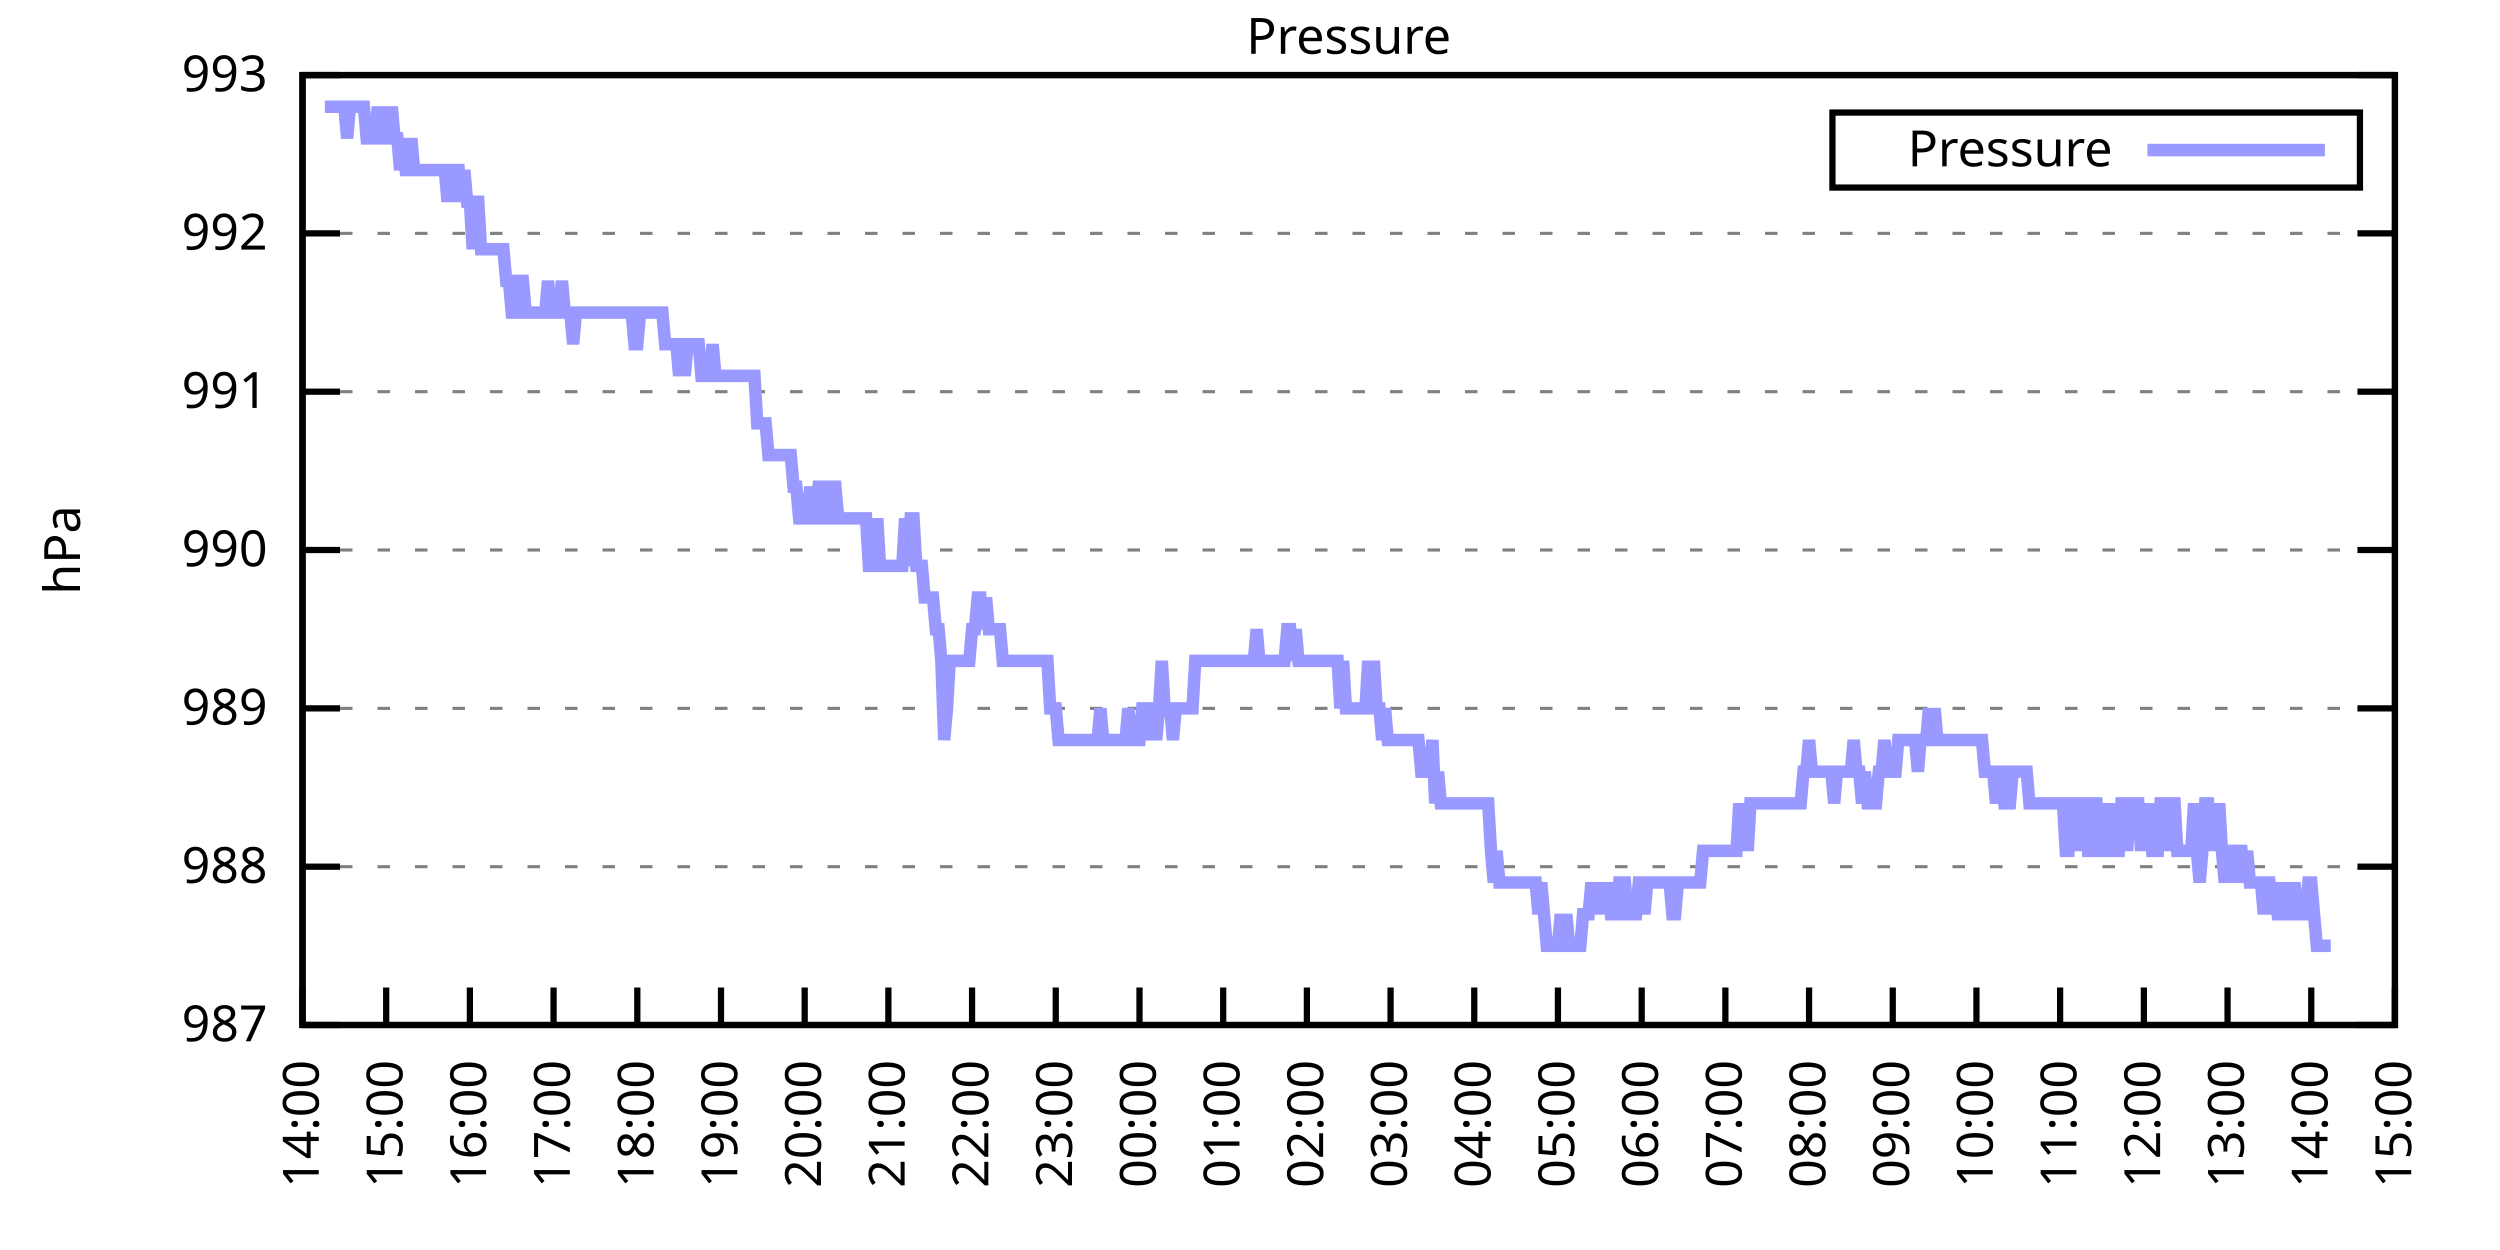
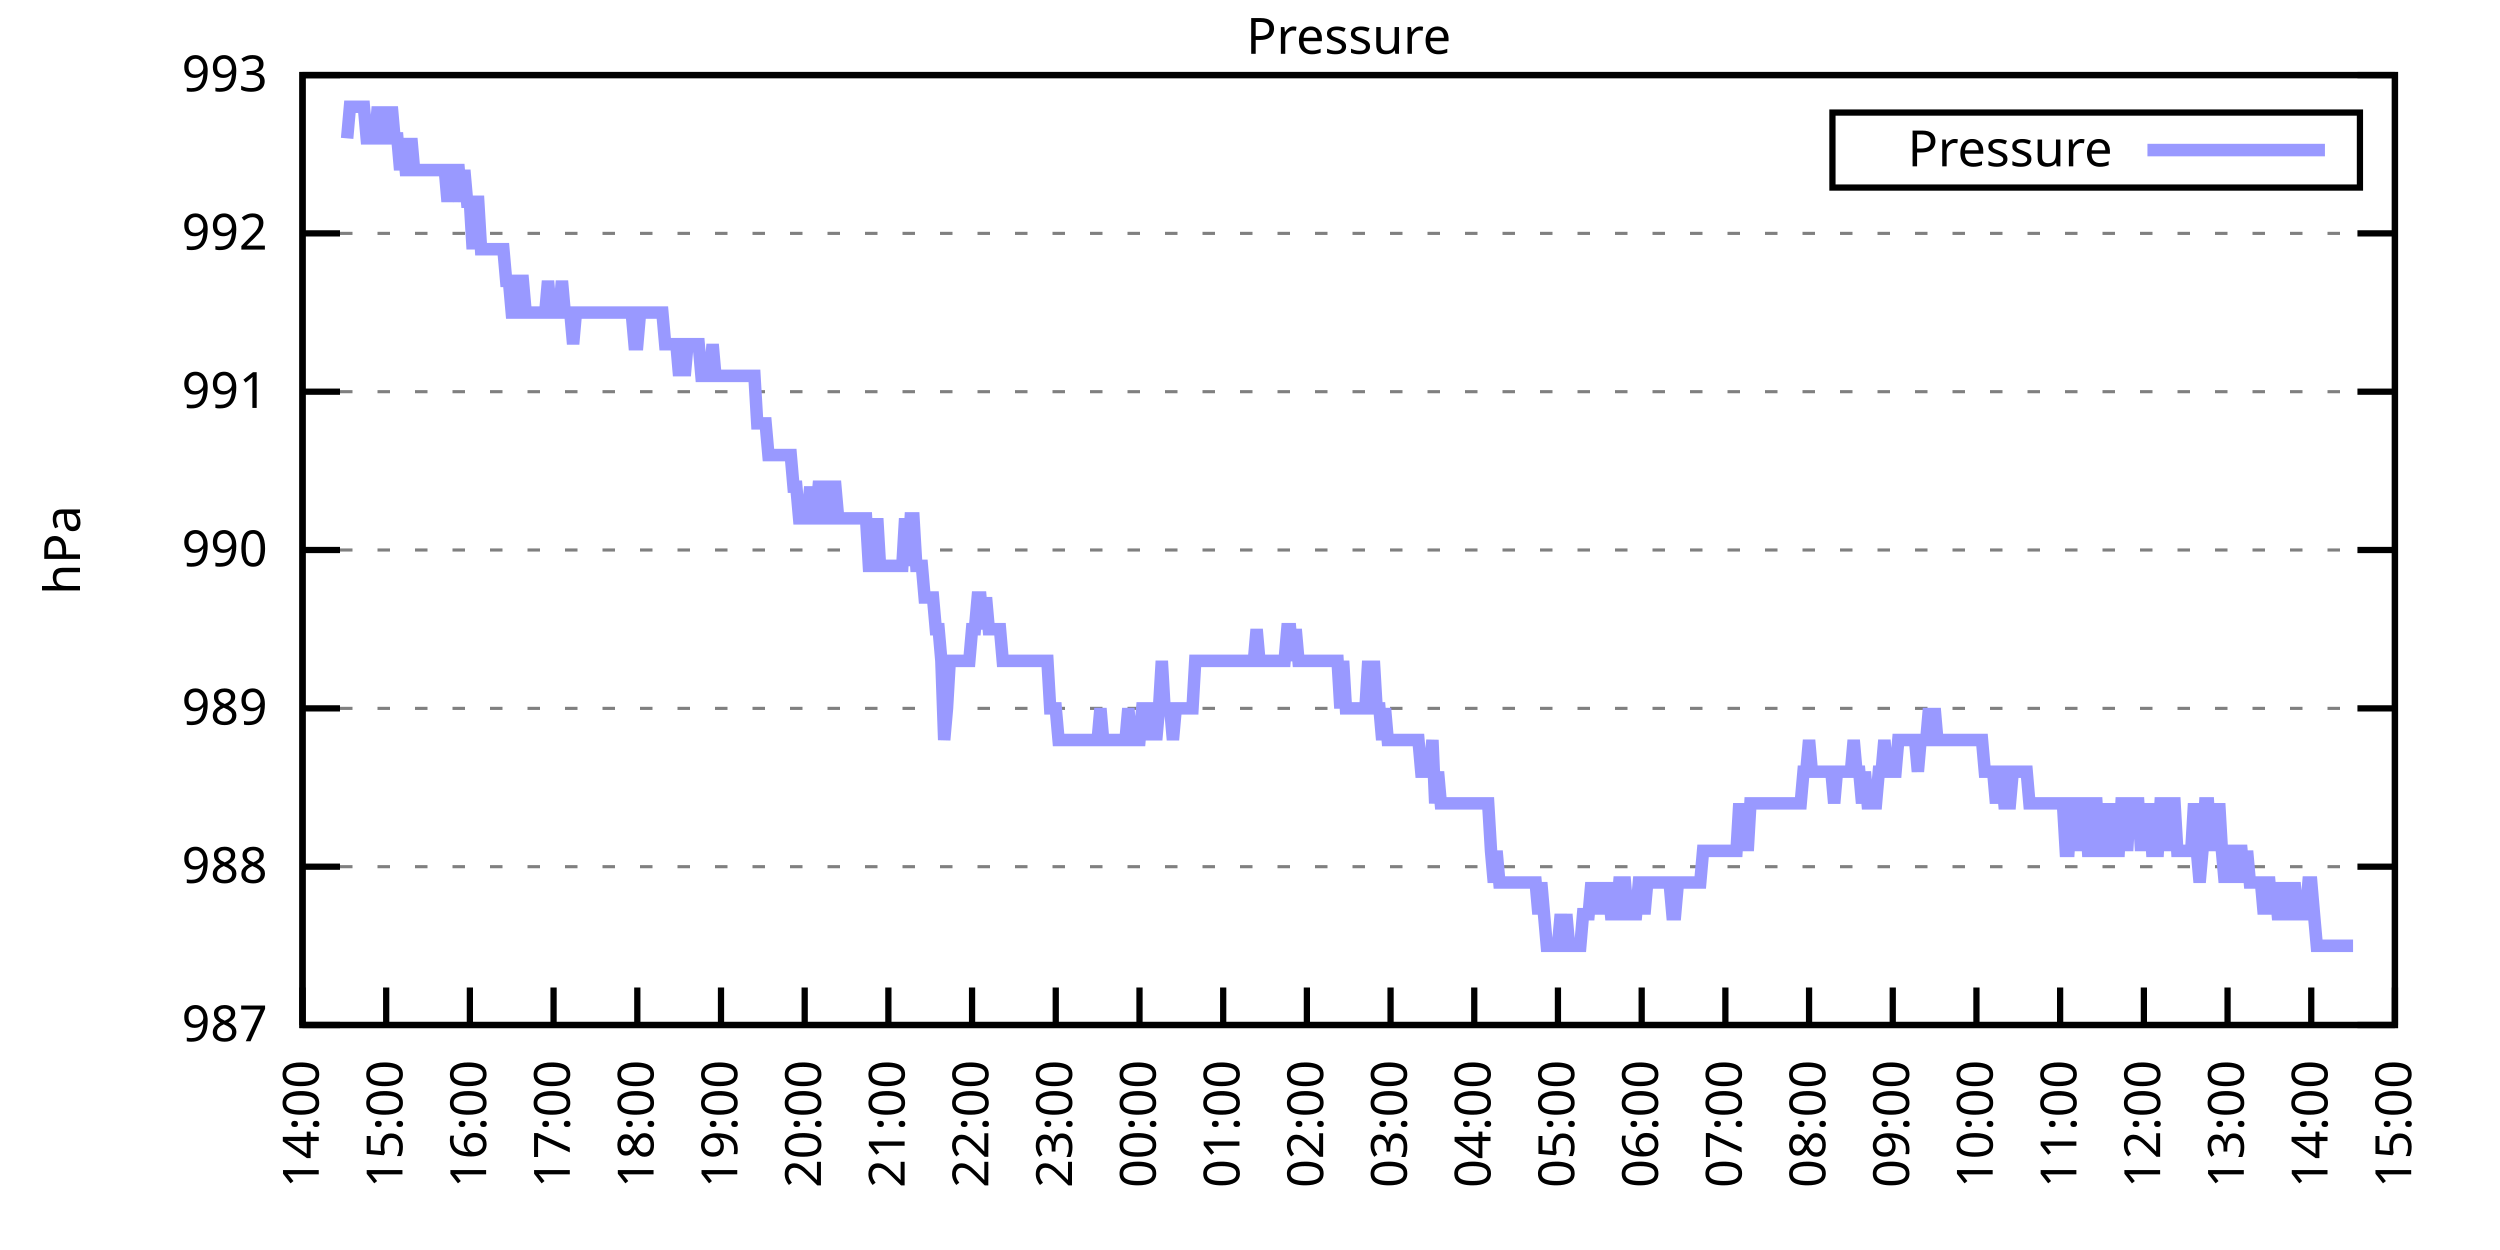
<svg xmlns="http://www.w3.org/2000/svg" xmlns:xlink="http://www.w3.org/1999/xlink" width="400" height="200" viewBox="0 0 400 200">
  <g id="gnuplot_canvas">
    <rect x="0" y="0" width="400" height="200" fill="none" />
    <defs>
      <circle id="gpDot" r="0.5" stroke-width="0.5" stroke="currentColor" />
      <path id="gpPt0" stroke-width="0.333" stroke="currentColor" d="M-1,0 h2 M0,-1 v2" />
      <path id="gpPt1" stroke-width="0.333" stroke="currentColor" d="M-1,-1 L1,1 M1,-1 L-1,1" />
      <path id="gpPt2" stroke-width="0.333" stroke="currentColor" d="M-1,0 L1,0 M0,-1 L0,1 M-1,-1 L1,1 M-1,1 L1,-1" />
      <rect id="gpPt3" stroke-width="0.333" stroke="currentColor" x="-1" y="-1" width="2" height="2" />
      <rect id="gpPt4" stroke-width="0.333" stroke="currentColor" fill="currentColor" x="-1" y="-1" width="2" height="2" />
      <circle id="gpPt5" stroke-width="0.333" stroke="currentColor" cx="0" cy="0" r="1" />
      <use xlink:href="#gpPt5" id="gpPt6" fill="currentColor" stroke="none" />
      <path id="gpPt7" stroke-width="0.333" stroke="currentColor" d="M0,-1.33 L-1.33,0.67 L1.33,0.67 z" />
      <use xlink:href="#gpPt7" id="gpPt8" fill="currentColor" stroke="none" />
      <use xlink:href="#gpPt7" id="gpPt9" stroke="currentColor" transform="rotate(180)" />
      <use xlink:href="#gpPt9" id="gpPt10" fill="currentColor" stroke="none" />
      <use xlink:href="#gpPt3" id="gpPt11" stroke="currentColor" transform="rotate(45)" />
      <use xlink:href="#gpPt11" id="gpPt12" fill="currentColor" stroke="none" />
      <path id="gpPt13" stroke-width="0.333" stroke="currentColor" d="M0,1.330 L1.265,0.411 L0.782,-1.067 L-0.782,-1.076 L-1.265,0.411 z" />
      <use xlink:href="#gpPt13" id="gpPt14" fill="currentColor" stroke="none" />
      <filter id="textbox" filterUnits="objectBoundingBox" x="0" y="0" height="1" width="1">
        <feFlood flood-color="white" flood-opacity="1" result="bgnd" />
        <feComposite in="SourceGraphic" in2="bgnd" operator="atop" />
      </filter>
      <filter id="greybox" filterUnits="objectBoundingBox" x="0" y="0" height="1" width="1">
        <feFlood flood-color="lightgrey" flood-opacity="1" result="grey" />
        <feComposite in="SourceGraphic" in2="grey" operator="atop" />
      </filter>
    </defs>
    <g fill="none" color="white" stroke="currentColor" stroke-width="1.00" stroke-linecap="butt" stroke-linejoin="miter">
</g>
    <g fill="none" color="black" stroke="currentColor" stroke-width="1.00" stroke-linecap="butt" stroke-linejoin="miter">
      <g stroke="none" shape-rendering="crispEdges">
        <polygon fill="rgb(255, 255, 255)" points="48.40,164.00 383.18,164.00 383.18,12.02 48.40,12.02 " />
      </g>
    </g>
    <g fill="none" color="black" stroke="currentColor" stroke-width="1.00" stroke-linecap="butt" stroke-linejoin="miter">
</g>
    <g fill="none" color="black" stroke="black" stroke-width="0.50" stroke-linecap="butt" stroke-linejoin="miter">
</g>
    <g fill="none" color="gray" stroke="currentColor" stroke-width="0.50" stroke-linecap="butt" stroke-linejoin="miter">
      <path stroke="gray" stroke-dasharray="2,4" class="gridline" d="M48.40,164.00 L383.19,164.00  " />
    </g>
    <g fill="none" color="gray" stroke="gray" stroke-width="1.00" stroke-linecap="butt" stroke-linejoin="miter">
</g>
    <g fill="none" color="black" stroke="currentColor" stroke-width="1.00" stroke-linecap="butt" stroke-linejoin="miter">
      <path stroke="black" d="M48.40,164.00 L54.40,164.00 M383.19,164.00 L377.19,164.00  " />
      <g transform="translate(42.80,166.60)" stroke="none" fill="black" font-family="Sans" font-size="8.00" text-anchor="end">
        <text>
          <tspan font-family="Sans"> 987</tspan>
        </text>
      </g>
    </g>
    <g fill="none" color="black" stroke="currentColor" stroke-width="1.00" stroke-linecap="butt" stroke-linejoin="miter">
</g>
    <g fill="none" color="black" stroke="black" stroke-width="0.50" stroke-linecap="butt" stroke-linejoin="miter">
</g>
    <g fill="none" color="gray" stroke="currentColor" stroke-width="0.50" stroke-linecap="butt" stroke-linejoin="miter">
      <path stroke="gray" stroke-dasharray="2,4" class="gridline" d="M48.40,138.67 L383.19,138.67  " />
    </g>
    <g fill="none" color="gray" stroke="gray" stroke-width="1.00" stroke-linecap="butt" stroke-linejoin="miter">
</g>
    <g fill="none" color="black" stroke="currentColor" stroke-width="1.00" stroke-linecap="butt" stroke-linejoin="miter">
      <path stroke="black" d="M48.40,138.67 L54.40,138.67 M383.19,138.67 L377.19,138.67  " />
      <g transform="translate(42.80,141.27)" stroke="none" fill="black" font-family="Sans" font-size="8.00" text-anchor="end">
        <text>
          <tspan font-family="Sans"> 988</tspan>
        </text>
      </g>
    </g>
    <g fill="none" color="black" stroke="currentColor" stroke-width="1.00" stroke-linecap="butt" stroke-linejoin="miter">
</g>
    <g fill="none" color="black" stroke="black" stroke-width="0.50" stroke-linecap="butt" stroke-linejoin="miter">
</g>
    <g fill="none" color="gray" stroke="currentColor" stroke-width="0.50" stroke-linecap="butt" stroke-linejoin="miter">
      <path stroke="gray" stroke-dasharray="2,4" class="gridline" d="M48.40,113.34 L383.19,113.34  " />
    </g>
    <g fill="none" color="gray" stroke="gray" stroke-width="1.00" stroke-linecap="butt" stroke-linejoin="miter">
</g>
    <g fill="none" color="black" stroke="currentColor" stroke-width="1.00" stroke-linecap="butt" stroke-linejoin="miter">
      <path stroke="black" d="M48.40,113.34 L54.40,113.34 M383.19,113.34 L377.19,113.34  " />
      <g transform="translate(42.80,115.94)" stroke="none" fill="black" font-family="Sans" font-size="8.00" text-anchor="end">
        <text>
          <tspan font-family="Sans"> 989</tspan>
        </text>
      </g>
    </g>
    <g fill="none" color="black" stroke="currentColor" stroke-width="1.00" stroke-linecap="butt" stroke-linejoin="miter">
</g>
    <g fill="none" color="black" stroke="black" stroke-width="0.50" stroke-linecap="butt" stroke-linejoin="miter">
</g>
    <g fill="none" color="gray" stroke="currentColor" stroke-width="0.50" stroke-linecap="butt" stroke-linejoin="miter">
      <path stroke="gray" stroke-dasharray="2,4" class="gridline" d="M48.40,88.00 L383.19,88.00  " />
    </g>
    <g fill="none" color="gray" stroke="gray" stroke-width="1.00" stroke-linecap="butt" stroke-linejoin="miter">
</g>
    <g fill="none" color="black" stroke="currentColor" stroke-width="1.00" stroke-linecap="butt" stroke-linejoin="miter">
      <path stroke="black" d="M48.40,88.00 L54.40,88.00 M383.19,88.00 L377.19,88.00  " />
      <g transform="translate(42.80,90.60)" stroke="none" fill="black" font-family="Sans" font-size="8.00" text-anchor="end">
        <text>
          <tspan font-family="Sans"> 990</tspan>
        </text>
      </g>
    </g>
    <g fill="none" color="black" stroke="currentColor" stroke-width="1.00" stroke-linecap="butt" stroke-linejoin="miter">
</g>
    <g fill="none" color="black" stroke="black" stroke-width="0.50" stroke-linecap="butt" stroke-linejoin="miter">
</g>
    <g fill="none" color="gray" stroke="currentColor" stroke-width="0.50" stroke-linecap="butt" stroke-linejoin="miter">
      <path stroke="gray" stroke-dasharray="2,4" class="gridline" d="M48.40,62.67 L383.19,62.67  " />
    </g>
    <g fill="none" color="gray" stroke="gray" stroke-width="1.00" stroke-linecap="butt" stroke-linejoin="miter">
</g>
    <g fill="none" color="black" stroke="currentColor" stroke-width="1.00" stroke-linecap="butt" stroke-linejoin="miter">
      <path stroke="black" d="M48.40,62.67 L54.40,62.67 M383.19,62.67 L377.19,62.67  " />
      <g transform="translate(42.80,65.27)" stroke="none" fill="black" font-family="Sans" font-size="8.00" text-anchor="end">
        <text>
          <tspan font-family="Sans"> 991</tspan>
        </text>
      </g>
    </g>
    <g fill="none" color="black" stroke="currentColor" stroke-width="1.00" stroke-linecap="butt" stroke-linejoin="miter">
</g>
    <g fill="none" color="black" stroke="black" stroke-width="0.50" stroke-linecap="butt" stroke-linejoin="miter">
</g>
    <g fill="none" color="gray" stroke="currentColor" stroke-width="0.50" stroke-linecap="butt" stroke-linejoin="miter">
      <path stroke="gray" stroke-dasharray="2,4" class="gridline" d="M48.40,37.34 L383.19,37.34  " />
    </g>
    <g fill="none" color="gray" stroke="gray" stroke-width="1.00" stroke-linecap="butt" stroke-linejoin="miter">
</g>
    <g fill="none" color="black" stroke="currentColor" stroke-width="1.00" stroke-linecap="butt" stroke-linejoin="miter">
      <path stroke="black" d="M48.40,37.34 L54.40,37.34 M383.19,37.34 L377.19,37.34  " />
      <g transform="translate(42.80,39.94)" stroke="none" fill="black" font-family="Sans" font-size="8.00" text-anchor="end">
        <text>
          <tspan font-family="Sans"> 992</tspan>
        </text>
      </g>
    </g>
    <g fill="none" color="black" stroke="currentColor" stroke-width="1.00" stroke-linecap="butt" stroke-linejoin="miter">
</g>
    <g fill="none" color="black" stroke="black" stroke-width="0.50" stroke-linecap="butt" stroke-linejoin="miter">
</g>
    <g fill="none" color="gray" stroke="currentColor" stroke-width="0.50" stroke-linecap="butt" stroke-linejoin="miter">
      <path stroke="gray" stroke-dasharray="2,4" class="gridline" d="M48.40,12.01 L383.19,12.01  " />
    </g>
    <g fill="none" color="gray" stroke="gray" stroke-width="1.00" stroke-linecap="butt" stroke-linejoin="miter">
</g>
    <g fill="none" color="black" stroke="currentColor" stroke-width="1.00" stroke-linecap="butt" stroke-linejoin="miter">
      <path stroke="black" d="M48.40,12.01 L54.40,12.01 M383.19,12.01 L377.19,12.01  " />
      <g transform="translate(42.80,14.61)" stroke="none" fill="black" font-family="Sans" font-size="8.00" text-anchor="end">
        <text>
          <tspan font-family="Sans"> 993</tspan>
        </text>
      </g>
    </g>
    <g fill="none" color="black" stroke="currentColor" stroke-width="1.00" stroke-linecap="butt" stroke-linejoin="miter">
      <path stroke="black" d="M48.40,164.00 L48.40,158.00  " />
      <g transform="translate(51.00,169.60) rotate(270.00)" stroke="none" fill="black" font-family="Sans" font-size="8.00" text-anchor="end">
        <text>
          <tspan font-family="Sans">14:00</tspan>
        </text>
      </g>
    </g>
    <g fill="none" color="black" stroke="currentColor" stroke-width="1.00" stroke-linecap="butt" stroke-linejoin="miter">
      <path stroke="black" d="M61.79,164.00 L61.79,158.00  " />
      <g transform="translate(64.39,169.60) rotate(270.00)" stroke="none" fill="black" font-family="Sans" font-size="8.00" text-anchor="end">
        <text>
          <tspan font-family="Sans">15:00</tspan>
        </text>
      </g>
    </g>
    <g fill="none" color="black" stroke="currentColor" stroke-width="1.00" stroke-linecap="butt" stroke-linejoin="miter">
      <path stroke="black" d="M75.18,164.00 L75.18,158.00  " />
      <g transform="translate(77.78,169.60) rotate(270.00)" stroke="none" fill="black" font-family="Sans" font-size="8.00" text-anchor="end">
        <text>
          <tspan font-family="Sans">16:00</tspan>
        </text>
      </g>
    </g>
    <g fill="none" color="black" stroke="currentColor" stroke-width="1.00" stroke-linecap="butt" stroke-linejoin="miter">
      <path stroke="black" d="M88.57,164.00 L88.57,158.00  " />
      <g transform="translate(91.17,169.60) rotate(270.00)" stroke="none" fill="black" font-family="Sans" font-size="8.00" text-anchor="end">
        <text>
          <tspan font-family="Sans">17:00</tspan>
        </text>
      </g>
    </g>
    <g fill="none" color="black" stroke="currentColor" stroke-width="1.00" stroke-linecap="butt" stroke-linejoin="miter">
      <path stroke="black" d="M101.97,164.00 L101.97,158.00  " />
      <g transform="translate(104.57,169.60) rotate(270.00)" stroke="none" fill="black" font-family="Sans" font-size="8.00" text-anchor="end">
        <text>
          <tspan font-family="Sans">18:00</tspan>
        </text>
      </g>
    </g>
    <g fill="none" color="black" stroke="currentColor" stroke-width="1.00" stroke-linecap="butt" stroke-linejoin="miter">
      <path stroke="black" d="M115.36,164.00 L115.36,158.00  " />
      <g transform="translate(117.96,169.60) rotate(270.00)" stroke="none" fill="black" font-family="Sans" font-size="8.00" text-anchor="end">
        <text>
          <tspan font-family="Sans">19:00</tspan>
        </text>
      </g>
    </g>
    <g fill="none" color="black" stroke="currentColor" stroke-width="1.00" stroke-linecap="butt" stroke-linejoin="miter">
      <path stroke="black" d="M128.75,164.00 L128.75,158.00  " />
      <g transform="translate(131.35,169.60) rotate(270.00)" stroke="none" fill="black" font-family="Sans" font-size="8.00" text-anchor="end">
        <text>
          <tspan font-family="Sans">20:00</tspan>
        </text>
      </g>
    </g>
    <g fill="none" color="black" stroke="currentColor" stroke-width="1.00" stroke-linecap="butt" stroke-linejoin="miter">
      <path stroke="black" d="M142.14,164.00 L142.14,158.00  " />
      <g transform="translate(144.74,169.60) rotate(270.00)" stroke="none" fill="black" font-family="Sans" font-size="8.00" text-anchor="end">
        <text>
          <tspan font-family="Sans">21:00</tspan>
        </text>
      </g>
    </g>
    <g fill="none" color="black" stroke="currentColor" stroke-width="1.00" stroke-linecap="butt" stroke-linejoin="miter">
      <path stroke="black" d="M155.53,164.00 L155.53,158.00  " />
      <g transform="translate(158.13,169.60) rotate(270.00)" stroke="none" fill="black" font-family="Sans" font-size="8.00" text-anchor="end">
        <text>
          <tspan font-family="Sans">22:00</tspan>
        </text>
      </g>
    </g>
    <g fill="none" color="black" stroke="currentColor" stroke-width="1.00" stroke-linecap="butt" stroke-linejoin="miter">
      <path stroke="black" d="M168.92,164.00 L168.92,158.00  " />
      <g transform="translate(171.52,169.60) rotate(270.00)" stroke="none" fill="black" font-family="Sans" font-size="8.00" text-anchor="end">
        <text>
          <tspan font-family="Sans">23:00</tspan>
        </text>
      </g>
    </g>
    <g fill="none" color="black" stroke="currentColor" stroke-width="1.00" stroke-linecap="butt" stroke-linejoin="miter">
      <path stroke="black" d="M182.32,164.00 L182.32,158.00  " />
      <g transform="translate(184.92,169.60) rotate(270.00)" stroke="none" fill="black" font-family="Sans" font-size="8.00" text-anchor="end">
        <text>
          <tspan font-family="Sans">00:00</tspan>
        </text>
      </g>
    </g>
    <g fill="none" color="black" stroke="currentColor" stroke-width="1.00" stroke-linecap="butt" stroke-linejoin="miter">
      <path stroke="black" d="M195.71,164.00 L195.71,158.00  " />
      <g transform="translate(198.31,169.60) rotate(270.00)" stroke="none" fill="black" font-family="Sans" font-size="8.00" text-anchor="end">
        <text>
          <tspan font-family="Sans">01:00</tspan>
        </text>
      </g>
    </g>
    <g fill="none" color="black" stroke="currentColor" stroke-width="1.00" stroke-linecap="butt" stroke-linejoin="miter">
      <path stroke="black" d="M209.10,164.00 L209.10,158.00  " />
      <g transform="translate(211.70,169.60) rotate(270.00)" stroke="none" fill="black" font-family="Sans" font-size="8.00" text-anchor="end">
        <text>
          <tspan font-family="Sans">02:00</tspan>
        </text>
      </g>
    </g>
    <g fill="none" color="black" stroke="currentColor" stroke-width="1.00" stroke-linecap="butt" stroke-linejoin="miter">
      <path stroke="black" d="M222.49,164.00 L222.49,158.00  " />
      <g transform="translate(225.09,169.60) rotate(270.00)" stroke="none" fill="black" font-family="Sans" font-size="8.00" text-anchor="end">
        <text>
          <tspan font-family="Sans">03:00</tspan>
        </text>
      </g>
    </g>
    <g fill="none" color="black" stroke="currentColor" stroke-width="1.00" stroke-linecap="butt" stroke-linejoin="miter">
      <path stroke="black" d="M235.88,164.00 L235.88,158.00  " />
      <g transform="translate(238.48,169.60) rotate(270.00)" stroke="none" fill="black" font-family="Sans" font-size="8.00" text-anchor="end">
        <text>
          <tspan font-family="Sans">04:00</tspan>
        </text>
      </g>
    </g>
    <g fill="none" color="black" stroke="currentColor" stroke-width="1.00" stroke-linecap="butt" stroke-linejoin="miter">
      <path stroke="black" d="M249.27,164.00 L249.27,158.00  " />
      <g transform="translate(251.87,169.60) rotate(270.00)" stroke="none" fill="black" font-family="Sans" font-size="8.00" text-anchor="end">
        <text>
          <tspan font-family="Sans">05:00</tspan>
        </text>
      </g>
    </g>
    <g fill="none" color="black" stroke="currentColor" stroke-width="1.00" stroke-linecap="butt" stroke-linejoin="miter">
      <path stroke="black" d="M262.67,164.00 L262.67,158.00  " />
      <g transform="translate(265.27,169.60) rotate(270.00)" stroke="none" fill="black" font-family="Sans" font-size="8.00" text-anchor="end">
        <text>
          <tspan font-family="Sans">06:00</tspan>
        </text>
      </g>
    </g>
    <g fill="none" color="black" stroke="currentColor" stroke-width="1.00" stroke-linecap="butt" stroke-linejoin="miter">
      <path stroke="black" d="M276.06,164.00 L276.06,158.00  " />
      <g transform="translate(278.66,169.60) rotate(270.00)" stroke="none" fill="black" font-family="Sans" font-size="8.00" text-anchor="end">
        <text>
          <tspan font-family="Sans">07:00</tspan>
        </text>
      </g>
    </g>
    <g fill="none" color="black" stroke="currentColor" stroke-width="1.00" stroke-linecap="butt" stroke-linejoin="miter">
      <path stroke="black" d="M289.45,164.00 L289.45,158.00  " />
      <g transform="translate(292.05,169.60) rotate(270.00)" stroke="none" fill="black" font-family="Sans" font-size="8.00" text-anchor="end">
        <text>
          <tspan font-family="Sans">08:00</tspan>
        </text>
      </g>
    </g>
    <g fill="none" color="black" stroke="currentColor" stroke-width="1.00" stroke-linecap="butt" stroke-linejoin="miter">
      <path stroke="black" d="M302.84,164.00 L302.84,158.00  " />
      <g transform="translate(305.44,169.60) rotate(270.00)" stroke="none" fill="black" font-family="Sans" font-size="8.00" text-anchor="end">
        <text>
          <tspan font-family="Sans">09:00</tspan>
        </text>
      </g>
    </g>
    <g fill="none" color="black" stroke="currentColor" stroke-width="1.00" stroke-linecap="butt" stroke-linejoin="miter">
      <path stroke="black" d="M316.23,164.00 L316.23,158.00  " />
      <g transform="translate(318.83,169.60) rotate(270.00)" stroke="none" fill="black" font-family="Sans" font-size="8.00" text-anchor="end">
        <text>
          <tspan font-family="Sans">10:00</tspan>
        </text>
      </g>
    </g>
    <g fill="none" color="black" stroke="currentColor" stroke-width="1.00" stroke-linecap="butt" stroke-linejoin="miter">
      <path stroke="black" d="M329.62,164.00 L329.62,158.00  " />
      <g transform="translate(332.22,169.60) rotate(270.00)" stroke="none" fill="black" font-family="Sans" font-size="8.00" text-anchor="end">
        <text>
          <tspan font-family="Sans">11:00</tspan>
        </text>
      </g>
    </g>
    <g fill="none" color="black" stroke="currentColor" stroke-width="1.00" stroke-linecap="butt" stroke-linejoin="miter">
      <path stroke="black" d="M343.02,164.00 L343.02,158.00  " />
      <g transform="translate(345.62,169.60) rotate(270.00)" stroke="none" fill="black" font-family="Sans" font-size="8.00" text-anchor="end">
        <text>
          <tspan font-family="Sans">12:00</tspan>
        </text>
      </g>
    </g>
    <g fill="none" color="black" stroke="currentColor" stroke-width="1.00" stroke-linecap="butt" stroke-linejoin="miter">
      <path stroke="black" d="M356.41,164.00 L356.41,158.00  " />
      <g transform="translate(359.01,169.60) rotate(270.00)" stroke="none" fill="black" font-family="Sans" font-size="8.00" text-anchor="end">
        <text>
          <tspan font-family="Sans">13:00</tspan>
        </text>
      </g>
    </g>
    <g fill="none" color="black" stroke="currentColor" stroke-width="1.00" stroke-linecap="butt" stroke-linejoin="miter">
      <path stroke="black" d="M369.80,164.00 L369.80,158.00  " />
      <g transform="translate(372.40,169.60) rotate(270.00)" stroke="none" fill="black" font-family="Sans" font-size="8.00" text-anchor="end">
        <text>
          <tspan font-family="Sans">14:00</tspan>
        </text>
      </g>
    </g>
    <g fill="none" color="black" stroke="currentColor" stroke-width="1.00" stroke-linecap="butt" stroke-linejoin="miter">
      <path stroke="black" d="M383.19,164.00 L383.19,158.00  " />
      <g transform="translate(385.79,169.60) rotate(270.00)" stroke="none" fill="black" font-family="Sans" font-size="8.00" text-anchor="end">
        <text>
          <tspan font-family="Sans">15:00</tspan>
        </text>
      </g>
    </g>
    <g fill="none" color="black" stroke="currentColor" stroke-width="1.00" stroke-linecap="butt" stroke-linejoin="miter">
</g>
    <g fill="none" color="black" stroke="currentColor" stroke-width="1.00" stroke-linecap="butt" stroke-linejoin="miter">
      <path stroke="black" d="M48.40,12.01 L48.40,164.00 L383.19,164.00 L383.19,12.01 L48.40,12.01 Z  " />
    </g>
    <g fill="none" color="black" stroke="currentColor" stroke-width="1.00" stroke-linecap="butt" stroke-linejoin="miter">
</g>
    <g fill="none" color="black" stroke="currentColor" stroke-width="1.00" stroke-linecap="butt" stroke-linejoin="miter">
      <path stroke="black" d="M293.19,30.01 L293.19,18.01 L377.59,18.01 L377.59,30.01 L293.19,30.01 Z  " />
    </g>
    <g id="Pressure_plot_1">
      <g fill="none" color="white" stroke="black" stroke-width="2.00" stroke-linecap="butt" stroke-linejoin="miter">
</g>
      <g fill="none" color="black" stroke="currentColor" stroke-width="2.00" stroke-linecap="butt" stroke-linejoin="miter">
        <g transform="translate(337.99,26.61)" stroke="none" fill="black" font-family="Sans" font-size="8.00" text-anchor="end">
          <text>
            <tspan font-family="Sans">Pressure</tspan>
          </text>
        </g>
      </g>
      <g fill="none" color="black" stroke="currentColor" stroke-width="2.00" stroke-linecap="butt" stroke-linejoin="miter">
-         <path stroke="rgb(153, 153, 255)" d="M343.59,24.01 L371.99,24.01 M51.97,17.08 L52.42,17.08 L52.86,17.08 L53.31,17.08 L53.76,17.08 L54.20,17.08   L54.65,17.08 L55.10,17.08 L55.54,22.14 L55.99,17.08 L56.43,17.08 L56.88,17.08 L57.33,17.08 L57.77,17.08   L58.22,17.08 L58.67,22.14 L59.11,22.14 L59.56,22.14 L60.01,22.14 L60.45,17.08 L60.90,22.14 L61.35,17.08   L61.79,22.14 L62.24,22.14 L62.68,17.08 L63.13,22.14 L63.58,22.14 L64.02,27.21 L64.47,22.14 L64.92,27.21   L65.36,27.21 L65.81,22.14 L66.26,27.21 L66.70,27.21 L67.15,27.21 L67.59,27.21 L68.04,27.21 L68.49,27.21   L68.93,27.21 L69.38,27.21 L69.83,27.21 L70.27,27.21 L70.72,27.21 L71.17,27.21 L71.61,32.28 L72.06,27.21   L72.50,32.28 L72.95,27.21 L73.40,27.21 L73.84,32.28 L74.29,27.21 L74.74,32.28 L75.18,32.28 L75.63,39.87   L76.08,32.28 L76.52,32.28 L76.97,39.87 L77.42,39.87 L77.86,39.87 L78.31,39.87 L78.75,39.87 L79.20,39.87   L79.65,39.87 L80.09,39.87 L80.54,39.87 L80.99,44.94 L81.43,44.94 L81.88,50.01 L82.33,50.01 L82.77,44.94   L83.22,44.94 L83.66,44.94 L84.11,50.01 L84.56,50.01 L85.00,50.01 L85.45,50.01 L85.90,50.01 L86.34,50.01   L86.79,50.01 L87.24,50.01 L87.68,44.94 L88.13,50.01 L88.57,50.01 L89.02,50.01 L89.47,50.01 L89.91,44.94   L90.36,50.01 L90.81,50.01 L91.25,50.01 L91.70,55.07 L92.15,50.01 L92.59,50.01 L93.04,50.01 L93.49,50.01   L93.93,50.01 L94.38,50.01 L94.82,50.01 L95.27,50.01 L95.72,50.01 L96.16,50.01 L96.61,50.01 L97.06,50.01   L97.50,50.01 L97.95,50.01 L98.40,50.01 L98.84,50.01 L99.29,50.01 L99.73,50.01 L100.18,50.01 L100.63,50.01   L101.07,50.01 L101.52,55.07 L101.97,55.07 L102.41,50.01 L102.86,50.01 L103.31,50.01 L103.75,50.01 L104.20,50.01   L104.64,50.01 L105.09,50.01 L105.54,50.01 L105.98,50.01 L106.43,55.07 L106.88,55.07 L107.32,55.07 L107.77,55.07   L108.22,55.07 L108.66,60.14 L109.11,55.07 L109.55,60.14 L110.00,55.07 L110.45,55.07 L110.89,55.07 L111.34,55.07   L111.79,55.07 L112.23,60.14 L112.68,60.14 L113.13,60.14 L113.57,60.14 L114.02,55.07 L114.47,60.14 L114.91,60.14   L115.36,60.14 L115.80,60.14 L116.25,60.14 L116.70,60.14 L117.14,60.14 L117.59,60.14 L118.04,60.14 L118.48,60.14   L118.93,60.14 L119.38,60.14 L119.82,60.14 L120.27,60.14 L120.71,60.14 L121.16,67.74 L121.61,67.74 L122.05,67.74   L122.50,67.74 L122.95,72.81 L123.39,72.81 L123.84,72.81 L124.29,72.81 L124.73,72.81 L125.18,72.81 L125.62,72.81   L126.07,72.81 L126.52,72.81 L126.96,77.87 L127.41,77.87 L127.86,82.94 L128.30,82.94 L128.75,82.94 L129.20,82.94   L129.64,77.87 L130.09,82.94 L130.54,82.94 L130.98,77.87 L131.43,77.87 L131.87,82.94 L132.32,82.94 L132.77,82.94   L133.21,77.87 L133.66,77.87 L134.11,82.94 L134.55,82.94 L135.00,82.94 L135.45,82.94 L135.89,82.94 L136.34,82.94   L136.78,82.94 L137.23,82.94 L137.68,82.94 L138.12,82.94 L138.57,82.94 L139.02,90.54 L139.46,90.54 L139.91,90.54   L140.36,82.94 L140.80,90.54 L141.25,90.54 L141.69,90.54 L142.14,90.54 L142.59,90.54 L143.03,90.54 L143.48,90.54   L143.93,90.54 L144.37,90.54 L144.82,82.94 L145.27,90.54 L145.71,82.94 L146.16,82.94 L146.61,90.54 L147.05,90.54   L147.50,90.54 L147.94,95.60 L148.39,95.60 L148.84,95.60 L149.28,95.60 L149.73,100.67 L150.18,100.67 L150.62,105.74   L151.07,118.40 L151.52,113.34 L151.96,105.74 L152.41,105.74 L152.85,105.74 L153.30,105.74 L153.75,105.74 L154.19,105.74   L154.64,105.74 L155.09,105.74 L155.53,100.67 L155.98,100.67 L156.43,95.60 L156.87,95.60 L157.32,100.67 L157.76,95.60   L158.21,100.67 L158.66,100.67 L159.10,100.67 L159.55,100.67 L160.00,100.67 L160.44,105.74 L160.89,105.74 L161.34,105.74   L161.78,105.74 L162.23,105.74 L162.67,105.74 L163.12,105.74 L163.57,105.74 L164.01,105.74 L164.46,105.74 L164.91,105.74   L165.35,105.74 L165.80,105.74 L166.25,105.74 L166.69,105.74 L167.14,105.74 L167.59,105.74 L168.03,113.34 L168.48,113.34   L168.92,113.34 L169.37,118.40 L169.82,118.40 L170.26,118.40 L170.71,118.40 L171.16,118.40 L171.60,118.40 L172.05,118.40   L172.50,118.40 L172.94,118.40 L173.39,118.40 L173.83,118.40 L174.28,118.40 L174.73,118.40 L175.17,118.40 L175.62,118.40   L176.07,113.34 L176.51,118.40 L176.96,118.40 L177.41,118.40 L177.85,118.40 L178.30,118.40 L178.74,118.40 L179.19,118.40   L179.64,118.40 L180.08,118.40 L180.53,113.34 L180.98,118.40 L181.42,118.40 L181.87,118.40 L182.32,118.40 L182.76,113.34   L183.21,113.34 L183.66,113.34 L184.10,118.40 L184.55,113.34 L184.99,118.40 L185.44,113.34 L185.89,105.74 L186.33,113.34   L186.78,113.34 L187.23,113.34 L187.67,118.40 L188.12,113.34 L188.57,113.34 L189.01,113.34 L189.46,113.34 L189.90,113.34   L190.35,113.34 L190.80,113.34 L191.24,105.74 L191.69,105.74 L192.14,105.74 L192.58,105.74 L193.03,105.74 L193.48,105.74   L193.92,105.74 L194.37,105.74 L194.81,105.74 L195.26,105.74 L195.71,105.74 L196.15,105.74 L196.60,105.74 L197.05,105.74   L197.49,105.74 L197.94,105.74 L198.39,105.74 L198.83,105.74 L199.28,105.74 L199.73,105.74 L200.17,105.74 L200.62,105.74   L201.06,100.67 L201.51,105.74 L201.96,105.74 L202.40,105.74 L202.85,105.74 L203.30,105.74 L203.74,105.74 L204.19,105.74   L204.64,105.74 L205.08,105.74 L205.53,105.74 L205.97,100.67 L206.42,100.67 L206.87,105.74 L207.31,100.67 L207.76,105.74   L208.21,105.74 L208.65,105.74 L209.10,105.74 L209.55,105.74 L209.99,105.74 L210.44,105.74 L210.88,105.74 L211.33,105.74   L211.78,105.74 L212.22,105.74 L212.67,105.74 L213.12,105.74 L213.56,105.74 L214.01,105.74 L214.46,113.34 L214.90,105.74   L215.35,113.34 L215.80,113.34 L216.24,113.34 L216.69,113.34 L217.13,113.34 L217.58,113.34 L218.03,113.34 L218.47,113.34   L218.92,105.74 L219.37,113.34 L219.81,105.74 L220.26,113.34 L220.71,113.34 L221.15,118.40 L221.60,113.34 L222.04,118.40   L222.49,118.40 L222.94,118.40 L223.38,118.40 L223.83,118.40 L224.28,118.40 L224.72,118.40 L225.17,118.40 L225.62,118.40   L226.06,118.40 L226.51,118.40 L226.95,118.40 L227.40,123.47 L227.85,123.47 L228.29,123.47 L228.74,123.47 L229.19,118.40   L229.63,128.54 L230.08,123.47 L230.53,128.54 L230.97,128.54 L231.42,128.54 L231.86,128.54 L232.31,128.54 L232.76,128.54   L233.20,128.54 L233.65,128.54 L234.10,128.54 L234.54,128.54 L234.99,128.54 L235.44,128.54 L235.88,128.54 L236.33,128.54   L236.78,128.54 L237.22,128.54 L237.67,128.54 L238.11,128.54 L238.56,136.14 L239.01,141.20 L239.45,136.14 L239.90,141.20   L240.35,141.20 L240.79,141.20 L241.24,141.20 L241.69,141.20 L242.13,141.20 L242.58,141.20 L243.02,141.20 L243.47,141.20   L243.92,141.20 L244.36,141.20 L244.81,141.20 L245.26,141.20 L245.70,141.20 L246.15,146.27 L246.60,141.20 L247.04,146.27   L247.49,151.33 L247.93,151.33 L248.38,151.33 L248.83,151.33 L249.27,151.33 L249.72,146.27 L250.17,151.33 L250.61,146.27   L251.06,151.33 L251.51,151.33 L251.95,151.33 L252.40,151.33 L252.85,151.33 L253.29,146.27 L253.74,146.27 L254.18,146.27   L254.63,141.20 L255.08,146.27 L255.52,141.20 L255.97,146.27 L256.42,141.20 L256.86,146.27 L257.31,141.20 L257.76,146.27   L258.20,146.27 L258.65,146.27 L259.09,141.20 L259.54,141.20 L259.99,141.20 L260.43,146.27 L260.88,146.27 L261.33,146.27   L261.77,146.27 L262.22,141.20 L262.67,141.20 L263.11,146.27 L263.56,141.20 L264.00,141.20 L264.45,141.20 L264.90,141.20   L265.34,141.20 L265.79,141.20 L266.24,141.20 L266.68,141.20 L267.13,141.20 L267.58,146.27 L268.02,146.27 L268.47,141.20   L268.92,141.20 L269.36,141.20 L269.81,141.20 L270.25,141.20 L270.70,141.20 L271.15,141.20 L271.59,141.20 L272.04,141.20   L272.49,136.14 L272.93,136.14 L273.38,136.14 L273.83,136.14 L274.27,136.14 L274.72,136.14 L275.16,136.14 L275.61,136.14   L276.06,136.14 L276.50,136.14 L276.95,136.14 L277.40,136.14 L277.84,136.14 L278.29,128.54 L278.74,136.14 L279.18,128.54   L279.63,136.14 L280.07,128.54 L280.52,128.54 L280.97,128.54 L281.41,128.54 L281.86,128.54 L282.31,128.54 L282.75,128.54   L283.20,128.54 L283.65,128.54 L284.09,128.54 L284.54,128.54 L284.98,128.54 L285.43,128.54 L285.88,128.54 L286.32,128.54   L286.77,128.54 L287.22,128.54 L287.66,128.54 L288.11,128.54 L288.56,123.47 L289.00,123.47 L289.45,118.40 L289.90,123.47   L290.34,123.47 L290.79,123.47 L291.23,123.47 L291.68,123.47 L292.13,123.47 L292.57,123.47 L293.02,123.47 L293.47,128.54   L293.91,123.47 L294.36,123.47 L294.81,123.47 L295.25,123.47 L295.70,123.47 L296.14,123.47 L296.59,118.40 L297.04,123.47   L297.48,123.47 L297.93,128.54 L298.38,123.47 L298.82,128.54 L299.27,128.54 L299.72,128.54 L300.16,128.54 L300.61,123.47   L301.05,123.47 L301.50,118.40 L301.95,123.47 L302.39,123.47 L302.84,123.47 L303.29,123.47 L303.73,118.40 L304.18,118.40   L304.63,118.40 L305.07,118.40 L305.52,118.40 L305.97,118.40 L306.41,118.40 L306.86,123.47 L307.30,118.40 L307.75,118.40   L308.20,118.40 L308.64,113.34 L309.09,118.40 L309.54,113.34 L309.98,118.40 L310.43,118.40 L310.88,118.40 L311.32,118.40   L311.77,118.40 L312.21,118.40 L312.66,118.40 L313.11,118.40 L313.55,118.40 L314.00,118.40 L314.45,118.40 L314.89,118.40   L315.34,118.40 L315.79,118.40 L316.23,118.40 L316.68,118.40 L317.12,118.40 L317.57,123.47 L318.02,123.47 L318.46,123.47   L318.91,123.47 L319.36,128.54 L319.80,123.47 L320.25,123.47 L320.70,128.54 L321.14,128.54 L321.59,128.54 L322.04,123.47   L322.48,123.47 L322.93,123.47 L323.37,123.47 L323.82,123.47 L324.27,123.47 L324.71,128.54 L325.16,128.54 L325.61,128.54   L326.05,128.54 L326.50,128.54 L326.95,128.54 L327.39,128.54 L327.84,128.54 L328.28,128.54 L328.73,128.54 L329.18,128.54   L329.62,128.54 L330.07,128.54 L330.52,136.14 L330.96,136.14 L331.41,128.54 L331.86,128.54 L332.30,128.54 L332.75,136.14   L333.19,128.54 L333.64,128.54 L334.09,136.14 L334.53,136.14 L334.98,128.54 L335.43,128.54 L335.87,136.14 L336.32,136.14   L336.77,128.54 L337.21,136.14 L337.66,136.14 L338.10,128.54 L338.55,136.14 L339.00,136.14 L339.44,128.54 L339.89,128.54   L340.34,136.14 L340.78,128.54 L341.23,128.54 L341.68,128.54 L342.12,128.54 L342.57,136.14 L343.02,128.54 L343.46,136.14   L343.91,128.54 L344.35,136.14 L344.80,136.14 L345.25,136.14 L345.69,128.54 L346.14,128.54 L346.59,128.54 L347.03,136.14   L347.48,128.54 L347.93,128.54 L348.37,136.14 L348.82,136.14 L349.26,136.14 L349.71,136.14 L350.16,136.14 L350.60,136.14   L351.05,128.54 L351.50,136.14 L351.94,141.20 L352.39,136.14 L352.84,128.54 L353.28,128.54 L353.73,136.14 L354.17,128.54   L354.62,136.14 L355.07,128.54 L355.51,136.14 L355.96,141.20 L356.41,136.14 L356.85,136.14 L357.30,141.20 L357.75,136.14   L358.19,136.14 L358.64,136.14 L359.09,141.20 L359.53,136.14 L359.98,141.20 L360.42,141.20 L360.87,141.20 L361.32,141.20   L361.76,141.20 L362.21,146.27 L362.66,141.20 L363.10,141.20 L363.55,146.27 L364.00,141.20 L364.44,146.27 L364.89,146.27   L365.33,141.20 L365.78,146.27 L366.23,146.27 L366.67,146.27 L367.12,141.20 L367.57,146.27 L368.01,146.27 L368.46,146.27   L368.91,146.27 L369.35,141.20 L369.80,141.20 L370.24,146.27 L370.69,151.33 L371.14,151.33 L371.58,151.33 L372.03,151.33   L372.48,151.33 L372.92,151.33  " />
+         <path stroke="rgb(153, 153, 255)" d="M343.59,24.01 L371.99,24.01 M55.54,22.14 L55.99,17.08 L56.43,17.08 L56.88,17.08 L57.33,17.08 L57.77,17.08   L58.22,17.08 L58.67,22.14 L59.11,22.14 L59.56,22.14 L60.01,22.14 L60.45,17.08 L60.90,22.14 L61.35,17.08   L61.79,22.14 L62.24,22.14 L62.68,17.08 L63.13,22.14 L63.58,22.14 L64.02,27.21 L64.47,22.14 L64.92,27.21   L65.36,27.21 L65.81,22.14 L66.26,27.21 L66.70,27.21 L67.15,27.21 L67.59,27.21 L68.04,27.21 L68.49,27.21   L68.93,27.21 L69.38,27.21 L69.83,27.21 L70.27,27.21 L70.72,27.21 L71.17,27.21 L71.61,32.28 L72.06,27.21   L72.50,32.28 L72.95,27.21 L73.40,27.21 L73.84,32.28 L74.29,27.21 L74.74,32.28 L75.18,32.28 L75.63,39.87   L76.08,32.28 L76.52,32.28 L76.97,39.87 L77.42,39.87 L77.86,39.87 L78.31,39.87 L78.75,39.87 L79.20,39.87   L79.65,39.87 L80.09,39.87 L80.54,39.87 L80.99,44.94 L81.43,44.94 L81.88,50.01 L82.33,50.01 L82.77,44.94   L83.22,44.94 L83.66,44.94 L84.11,50.01 L84.56,50.01 L85.00,50.01 L85.45,50.01 L85.90,50.01 L86.34,50.01   L86.79,50.01 L87.24,50.01 L87.68,44.94 L88.13,50.01 L88.57,50.01 L89.02,50.01 L89.47,50.01 L89.91,44.94   L90.36,50.01 L90.81,50.01 L91.25,50.01 L91.70,55.07 L92.15,50.01 L92.59,50.01 L93.04,50.01 L93.49,50.01   L93.93,50.01 L94.38,50.01 L94.82,50.01 L95.27,50.01 L95.72,50.01 L96.16,50.01 L96.61,50.01 L97.06,50.01   L97.50,50.01 L97.95,50.01 L98.40,50.01 L98.84,50.01 L99.29,50.01 L99.73,50.01 L100.18,50.01 L100.63,50.01   L101.07,50.01 L101.52,55.07 L101.97,55.07 L102.41,50.01 L102.86,50.01 L103.31,50.01 L103.75,50.01 L104.20,50.01   L104.64,50.01 L105.09,50.01 L105.54,50.01 L105.98,50.01 L106.43,55.07 L106.88,55.07 L107.32,55.07 L107.77,55.07   L108.22,55.07 L108.66,60.14 L109.11,55.07 L109.55,60.14 L110.00,55.07 L110.45,55.07 L110.89,55.07 L111.34,55.07   L111.79,55.07 L112.23,60.14 L112.68,60.14 L113.13,60.14 L113.57,60.14 L114.02,55.07 L114.47,60.14 L114.91,60.14   L115.36,60.14 L115.80,60.14 L116.25,60.14 L116.70,60.14 L117.14,60.14 L117.59,60.14 L118.04,60.14 L118.48,60.14   L118.93,60.14 L119.38,60.14 L119.82,60.14 L120.27,60.14 L120.71,60.14 L121.16,67.74 L121.61,67.74 L122.05,67.74   L122.50,67.74 L122.95,72.81 L123.39,72.81 L123.84,72.81 L124.29,72.81 L124.73,72.81 L125.18,72.81 L125.62,72.81   L126.07,72.81 L126.52,72.81 L126.96,77.87 L127.41,77.87 L127.86,82.94 L128.30,82.94 L128.75,82.94 L129.20,82.94   L129.64,77.87 L130.09,82.94 L130.54,82.94 L130.98,77.87 L131.43,77.87 L131.87,82.94 L132.32,82.94 L132.77,82.94   L133.21,77.87 L133.66,77.87 L134.11,82.94 L134.55,82.94 L135.00,82.94 L135.45,82.94 L135.89,82.94 L136.34,82.94   L136.78,82.94 L137.23,82.94 L137.68,82.94 L138.12,82.94 L138.57,82.94 L139.02,90.54 L139.46,90.54 L139.91,90.54   L140.36,82.94 L140.80,90.54 L141.25,90.54 L141.69,90.54 L142.14,90.54 L142.59,90.54 L143.03,90.54 L143.48,90.54   L143.93,90.54 L144.37,90.54 L144.82,82.94 L145.27,90.54 L145.71,82.94 L146.16,82.94 L146.61,90.54 L147.05,90.54   L147.50,90.54 L147.94,95.60 L148.39,95.60 L148.84,95.60 L149.28,95.60 L149.73,100.67 L150.18,100.67 L150.62,105.74   L151.07,118.40 L151.52,113.34 L151.96,105.74 L152.41,105.74 L152.85,105.74 L153.30,105.74 L153.75,105.74 L154.19,105.74   L154.64,105.74 L155.09,105.74 L155.53,100.67 L155.98,100.67 L156.43,95.60 L156.87,95.60 L157.32,100.67 L157.76,95.60   L158.21,100.67 L158.66,100.67 L159.10,100.67 L159.55,100.67 L160.00,100.67 L160.44,105.74 L160.89,105.74 L161.34,105.74   L161.78,105.74 L162.23,105.74 L162.67,105.74 L163.12,105.74 L163.57,105.74 L164.01,105.74 L164.46,105.74 L164.91,105.74   L165.35,105.74 L165.80,105.74 L166.25,105.74 L166.69,105.74 L167.14,105.74 L167.59,105.74 L168.03,113.34 L168.48,113.34   L168.92,113.34 L169.37,118.40 L169.82,118.40 L170.26,118.40 L170.71,118.40 L171.16,118.40 L171.60,118.40 L172.05,118.40   L172.50,118.40 L172.94,118.40 L173.39,118.40 L173.83,118.40 L174.28,118.40 L174.73,118.40 L175.17,118.40 L175.62,118.40   L176.07,113.34 L176.51,118.40 L176.96,118.40 L177.41,118.40 L177.85,118.40 L178.30,118.40 L178.74,118.40 L179.19,118.40   L179.64,118.40 L180.08,118.40 L180.53,113.34 L180.98,118.40 L181.42,118.40 L181.87,118.40 L182.32,118.40 L182.76,113.34   L183.21,113.34 L183.66,113.34 L184.10,118.40 L184.55,113.34 L184.99,118.40 L185.44,113.34 L185.89,105.74 L186.33,113.34   L186.78,113.34 L187.23,113.34 L187.67,118.40 L188.12,113.34 L188.57,113.34 L189.01,113.34 L189.46,113.34 L189.90,113.34   L190.35,113.34 L190.80,113.34 L191.24,105.74 L191.69,105.74 L192.14,105.74 L192.58,105.74 L193.03,105.74 L193.48,105.74   L193.92,105.74 L194.37,105.74 L194.81,105.74 L195.26,105.74 L195.71,105.74 L196.15,105.74 L196.60,105.74 L197.05,105.74   L197.49,105.74 L197.94,105.74 L198.39,105.74 L198.83,105.74 L199.28,105.74 L199.73,105.74 L200.17,105.74 L200.62,105.74   L201.06,100.67 L201.51,105.74 L201.96,105.74 L202.40,105.74 L202.85,105.74 L203.30,105.74 L203.74,105.74 L204.19,105.74   L204.64,105.74 L205.08,105.74 L205.53,105.74 L205.97,100.67 L206.42,100.67 L206.87,105.74 L207.31,100.67 L207.76,105.74   L208.21,105.74 L208.65,105.74 L209.10,105.74 L209.55,105.74 L209.99,105.74 L210.44,105.74 L210.88,105.74 L211.33,105.74   L211.78,105.74 L212.22,105.74 L212.67,105.74 L213.12,105.74 L213.56,105.74 L214.01,105.74 L214.46,113.34 L214.90,105.74   L215.35,113.34 L215.80,113.34 L216.24,113.34 L216.69,113.34 L217.13,113.34 L217.58,113.34 L218.03,113.34 L218.47,113.34   L218.92,105.74 L219.37,113.34 L219.81,105.74 L220.26,113.34 L220.71,113.34 L221.15,118.40 L221.60,113.34 L222.04,118.40   L222.49,118.40 L222.94,118.40 L223.38,118.40 L223.83,118.40 L224.28,118.40 L224.72,118.40 L225.17,118.40 L225.62,118.40   L226.06,118.40 L226.51,118.40 L226.95,118.40 L227.40,123.47 L227.85,123.47 L228.29,123.47 L228.74,123.47 L229.19,118.40   L229.63,128.54 L230.08,123.47 L230.53,128.54 L230.97,128.54 L231.42,128.54 L231.86,128.54 L232.31,128.54 L232.76,128.54   L233.20,128.54 L233.65,128.54 L234.10,128.54 L234.54,128.54 L234.99,128.54 L235.44,128.54 L235.88,128.54 L236.33,128.54   L236.78,128.54 L237.22,128.54 L237.67,128.54 L238.11,128.54 L238.56,136.14 L239.01,141.20 L239.45,136.14 L239.90,141.20   L240.35,141.20 L240.79,141.20 L241.24,141.20 L241.69,141.20 L242.13,141.20 L242.58,141.20 L243.02,141.20 L243.47,141.20   L243.92,141.20 L244.36,141.20 L244.81,141.20 L245.26,141.20 L245.70,141.20 L246.15,146.27 L246.60,141.20 L247.04,146.27   L247.49,151.33 L247.93,151.33 L248.38,151.33 L248.83,151.33 L249.27,151.33 L249.72,146.27 L250.17,151.33 L250.61,146.27   L251.06,151.33 L251.51,151.33 L251.95,151.33 L252.40,151.33 L252.85,151.33 L253.29,146.27 L253.74,146.27 L254.18,146.27   L254.63,141.20 L255.08,146.27 L255.52,141.20 L255.97,146.27 L256.42,141.20 L256.86,146.27 L257.31,141.20 L257.76,146.27   L258.20,146.27 L258.65,146.27 L259.09,141.20 L259.54,141.20 L259.99,141.20 L260.43,146.27 L260.88,146.27 L261.33,146.27   L261.77,146.27 L262.22,141.20 L262.67,141.20 L263.11,146.27 L263.56,141.20 L264.00,141.20 L264.45,141.20 L264.90,141.20   L265.34,141.20 L265.79,141.20 L266.24,141.20 L266.68,141.20 L267.13,141.20 L267.58,146.27 L268.02,146.27 L268.47,141.20   L268.92,141.20 L269.36,141.20 L269.81,141.20 L270.25,141.20 L270.70,141.20 L271.15,141.20 L271.59,141.20 L272.04,141.20   L272.49,136.14 L272.93,136.14 L273.38,136.14 L273.83,136.14 L274.27,136.14 L274.72,136.14 L275.16,136.14 L275.61,136.14   L276.06,136.14 L276.50,136.14 L276.95,136.14 L277.40,136.14 L277.84,136.14 L278.29,128.54 L278.74,136.14 L279.18,128.54   L279.63,136.14 L280.07,128.54 L280.52,128.54 L280.97,128.54 L281.41,128.54 L281.86,128.54 L282.31,128.54 L282.75,128.54   L283.20,128.54 L283.65,128.54 L284.09,128.54 L284.54,128.54 L284.98,128.54 L285.43,128.54 L285.88,128.54 L286.32,128.54   L286.77,128.54 L287.22,128.54 L287.66,128.54 L288.11,128.54 L288.56,123.47 L289.00,123.47 L289.45,118.40 L289.90,123.47   L290.34,123.47 L290.79,123.47 L291.23,123.47 L291.68,123.47 L292.13,123.47 L292.57,123.47 L293.02,123.47 L293.47,128.54   L293.91,123.47 L294.36,123.47 L294.81,123.47 L295.25,123.47 L295.70,123.47 L296.14,123.47 L296.59,118.40 L297.04,123.47   L297.48,123.47 L297.93,128.54 L298.38,123.47 L298.82,128.54 L299.27,128.54 L299.72,128.54 L300.16,128.54 L300.61,123.47   L301.05,123.47 L301.50,118.40 L301.95,123.47 L302.39,123.47 L302.84,123.47 L303.29,123.47 L303.73,118.40 L304.18,118.40   L304.63,118.40 L305.07,118.40 L305.52,118.40 L305.97,118.40 L306.41,118.40 L306.86,123.47 L307.30,118.40 L307.75,118.40   L308.20,118.40 L308.64,113.34 L309.09,118.40 L309.54,113.34 L309.98,118.40 L310.43,118.40 L310.88,118.40 L311.32,118.40   L311.77,118.40 L312.21,118.40 L312.66,118.40 L313.11,118.40 L313.55,118.40 L314.00,118.40 L314.45,118.40 L314.89,118.40   L315.34,118.40 L315.79,118.40 L316.23,118.40 L316.68,118.40 L317.12,118.40 L317.57,123.47 L318.02,123.47 L318.46,123.47   L318.91,123.47 L319.36,128.54 L319.80,123.47 L320.25,123.47 L320.70,128.54 L321.14,128.54 L321.59,128.54 L322.04,123.47   L322.48,123.47 L322.93,123.47 L323.37,123.47 L323.82,123.47 L324.27,123.47 L324.71,128.54 L325.16,128.54 L325.61,128.54   L326.05,128.54 L326.50,128.54 L326.95,128.54 L327.39,128.54 L327.84,128.54 L328.28,128.54 L328.73,128.54 L329.18,128.54   L329.62,128.54 L330.07,128.54 L330.52,136.14 L330.96,136.14 L331.41,128.54 L331.86,128.54 L332.30,128.54 L332.75,136.14   L333.19,128.54 L333.64,128.54 L334.09,136.14 L334.53,136.14 L334.98,128.54 L335.43,128.54 L335.87,136.14 L336.32,136.14   L336.77,128.54 L337.21,136.14 L337.66,136.14 L338.10,128.54 L338.55,136.14 L339.00,136.14 L339.44,128.54 L339.89,128.54   L340.34,136.14 L340.78,128.54 L341.23,128.54 L341.68,128.54 L342.12,128.54 L342.57,136.14 L343.02,128.54 L343.46,136.14   L343.91,128.54 L344.35,136.14 L344.80,136.14 L345.25,136.14 L345.69,128.54 L346.14,128.54 L346.59,128.54 L347.03,136.14   L347.48,128.54 L347.93,128.54 L348.37,136.14 L348.82,136.14 L349.26,136.14 L349.71,136.14 L350.16,136.14 L350.60,136.14   L351.05,128.54 L351.50,136.14 L351.94,141.20 L352.39,136.14 L352.84,128.54 L353.28,128.54 L353.73,136.14 L354.17,128.54   L354.62,136.14 L355.07,128.54 L355.51,136.14 L355.96,141.20 L356.41,136.14 L356.85,136.14 L357.30,141.20 L357.75,136.14   L358.19,136.14 L358.64,136.14 L359.09,141.20 L359.53,136.14 L359.98,141.20 L360.42,141.20 L360.87,141.20 L361.32,141.20   L361.76,141.20 L362.21,146.27 L362.66,141.20 L363.10,141.20 L363.55,146.27 L364.00,141.20 L364.44,146.27 L364.89,146.27   L365.33,141.20 L365.78,146.27 L366.23,146.27 L366.67,146.27 L367.12,141.20 L367.57,146.27 L368.01,146.27 L368.46,146.27   L368.91,146.27 L369.35,141.20 L369.80,141.20 L370.24,146.27 L370.69,151.33 L371.14,151.33 L371.58,151.33 L372.03,151.33   L372.48,151.33 L372.92,151.33 L373.37,151.33 L373.82,151.33 L374.26,151.33 L374.71,151.33 L375.16,151.33 L375.60,151.33   L376.05,151.33 L376.49,151.33  " />
      </g>
    </g>
    <g fill="none" color="black" stroke="currentColor" stroke-width="2.00" stroke-linecap="butt" stroke-linejoin="miter">
</g>
    <g fill="none" color="black" stroke="black" stroke-width="1.00" stroke-linecap="butt" stroke-linejoin="miter">
</g>
    <g fill="none" color="black" stroke="currentColor" stroke-width="1.00" stroke-linecap="butt" stroke-linejoin="miter">
      <path stroke="black" d="M48.40,12.01 L48.40,164.00 L383.19,164.00 L383.19,12.01 L48.40,12.01 Z  " />
      <g transform="translate(12.80,88.01) rotate(270.00)" stroke="none" fill="black" font-family="Sans" font-size="8.00" text-anchor="middle">
        <text>
          <tspan font-family="Sans">hPa</tspan>
        </text>
      </g>
    </g>
    <g fill="none" color="black" stroke="currentColor" stroke-width="1.00" stroke-linecap="butt" stroke-linejoin="miter">
</g>
    <g fill="none" color="black" stroke="currentColor" stroke-width="1.00" stroke-linecap="butt" stroke-linejoin="miter">
      <g transform="translate(215.79,8.61)" stroke="none" fill="black" font-family="Sans" font-size="8.00" text-anchor="middle">
        <text>
          <tspan font-family="Sans">Pressure</tspan>
        </text>
      </g>
    </g>
    <g fill="none" color="black" stroke="currentColor" stroke-width="1.00" stroke-linecap="butt" stroke-linejoin="miter">
</g>
  </g>
</svg>
